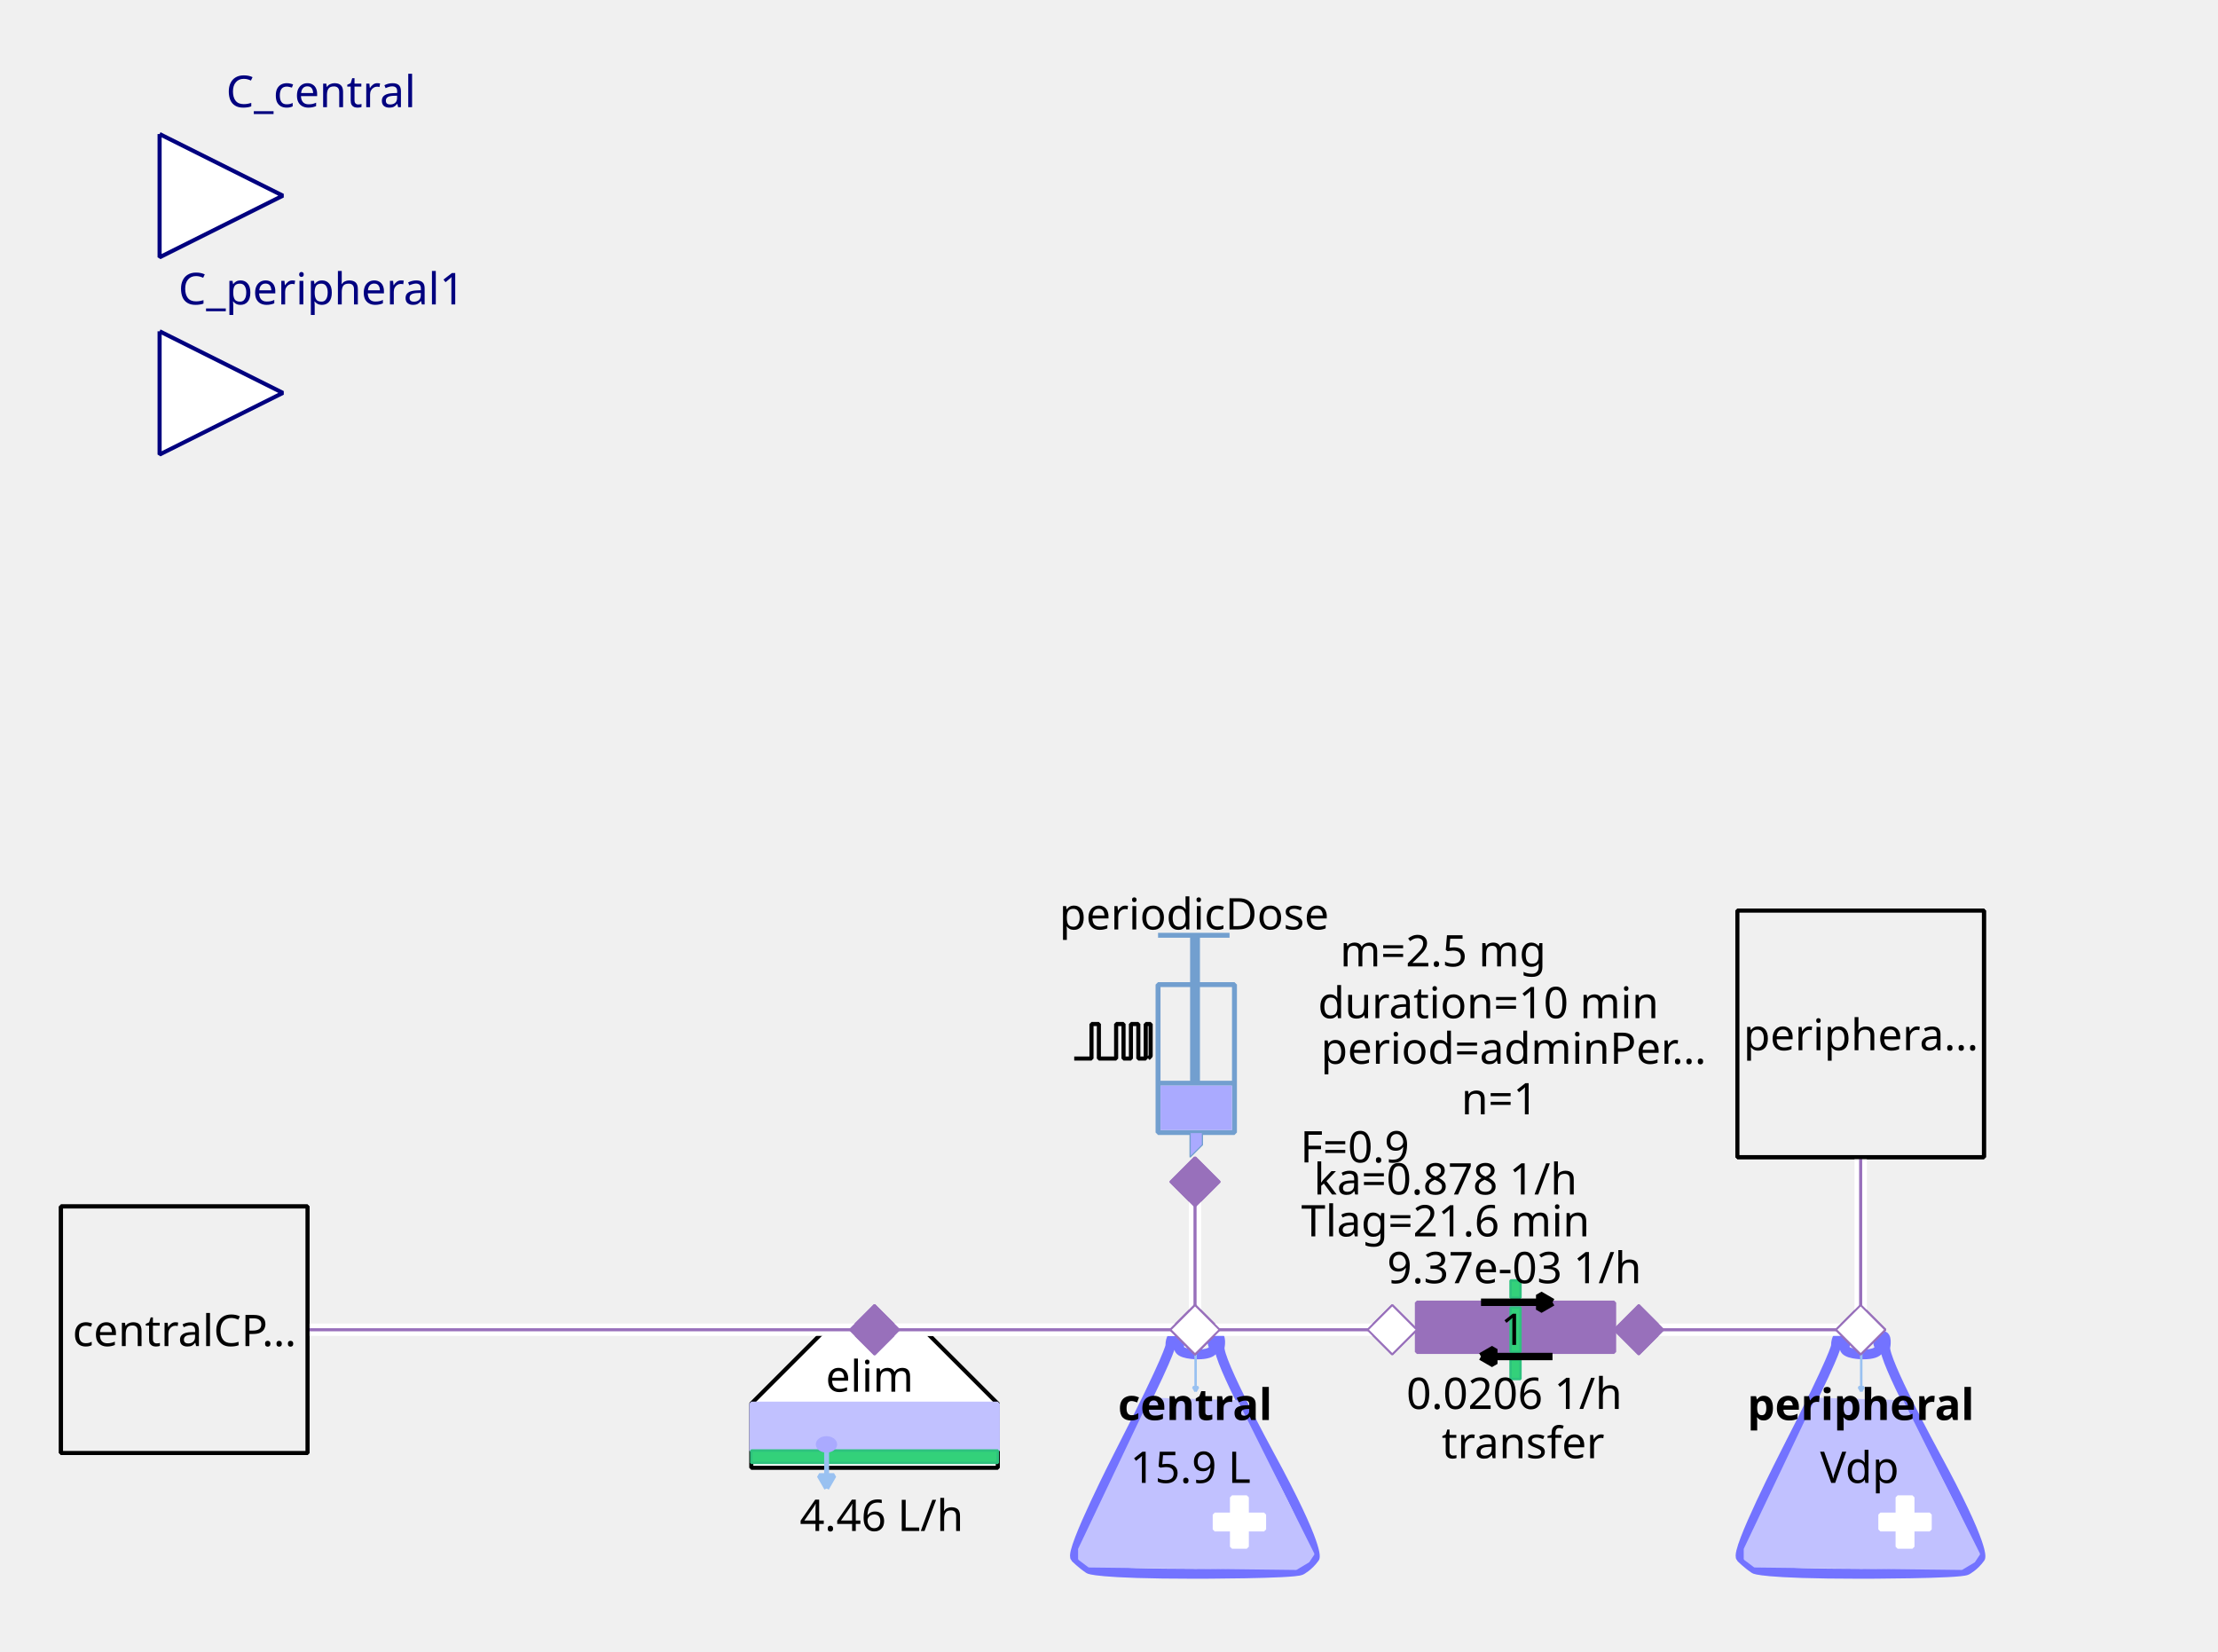
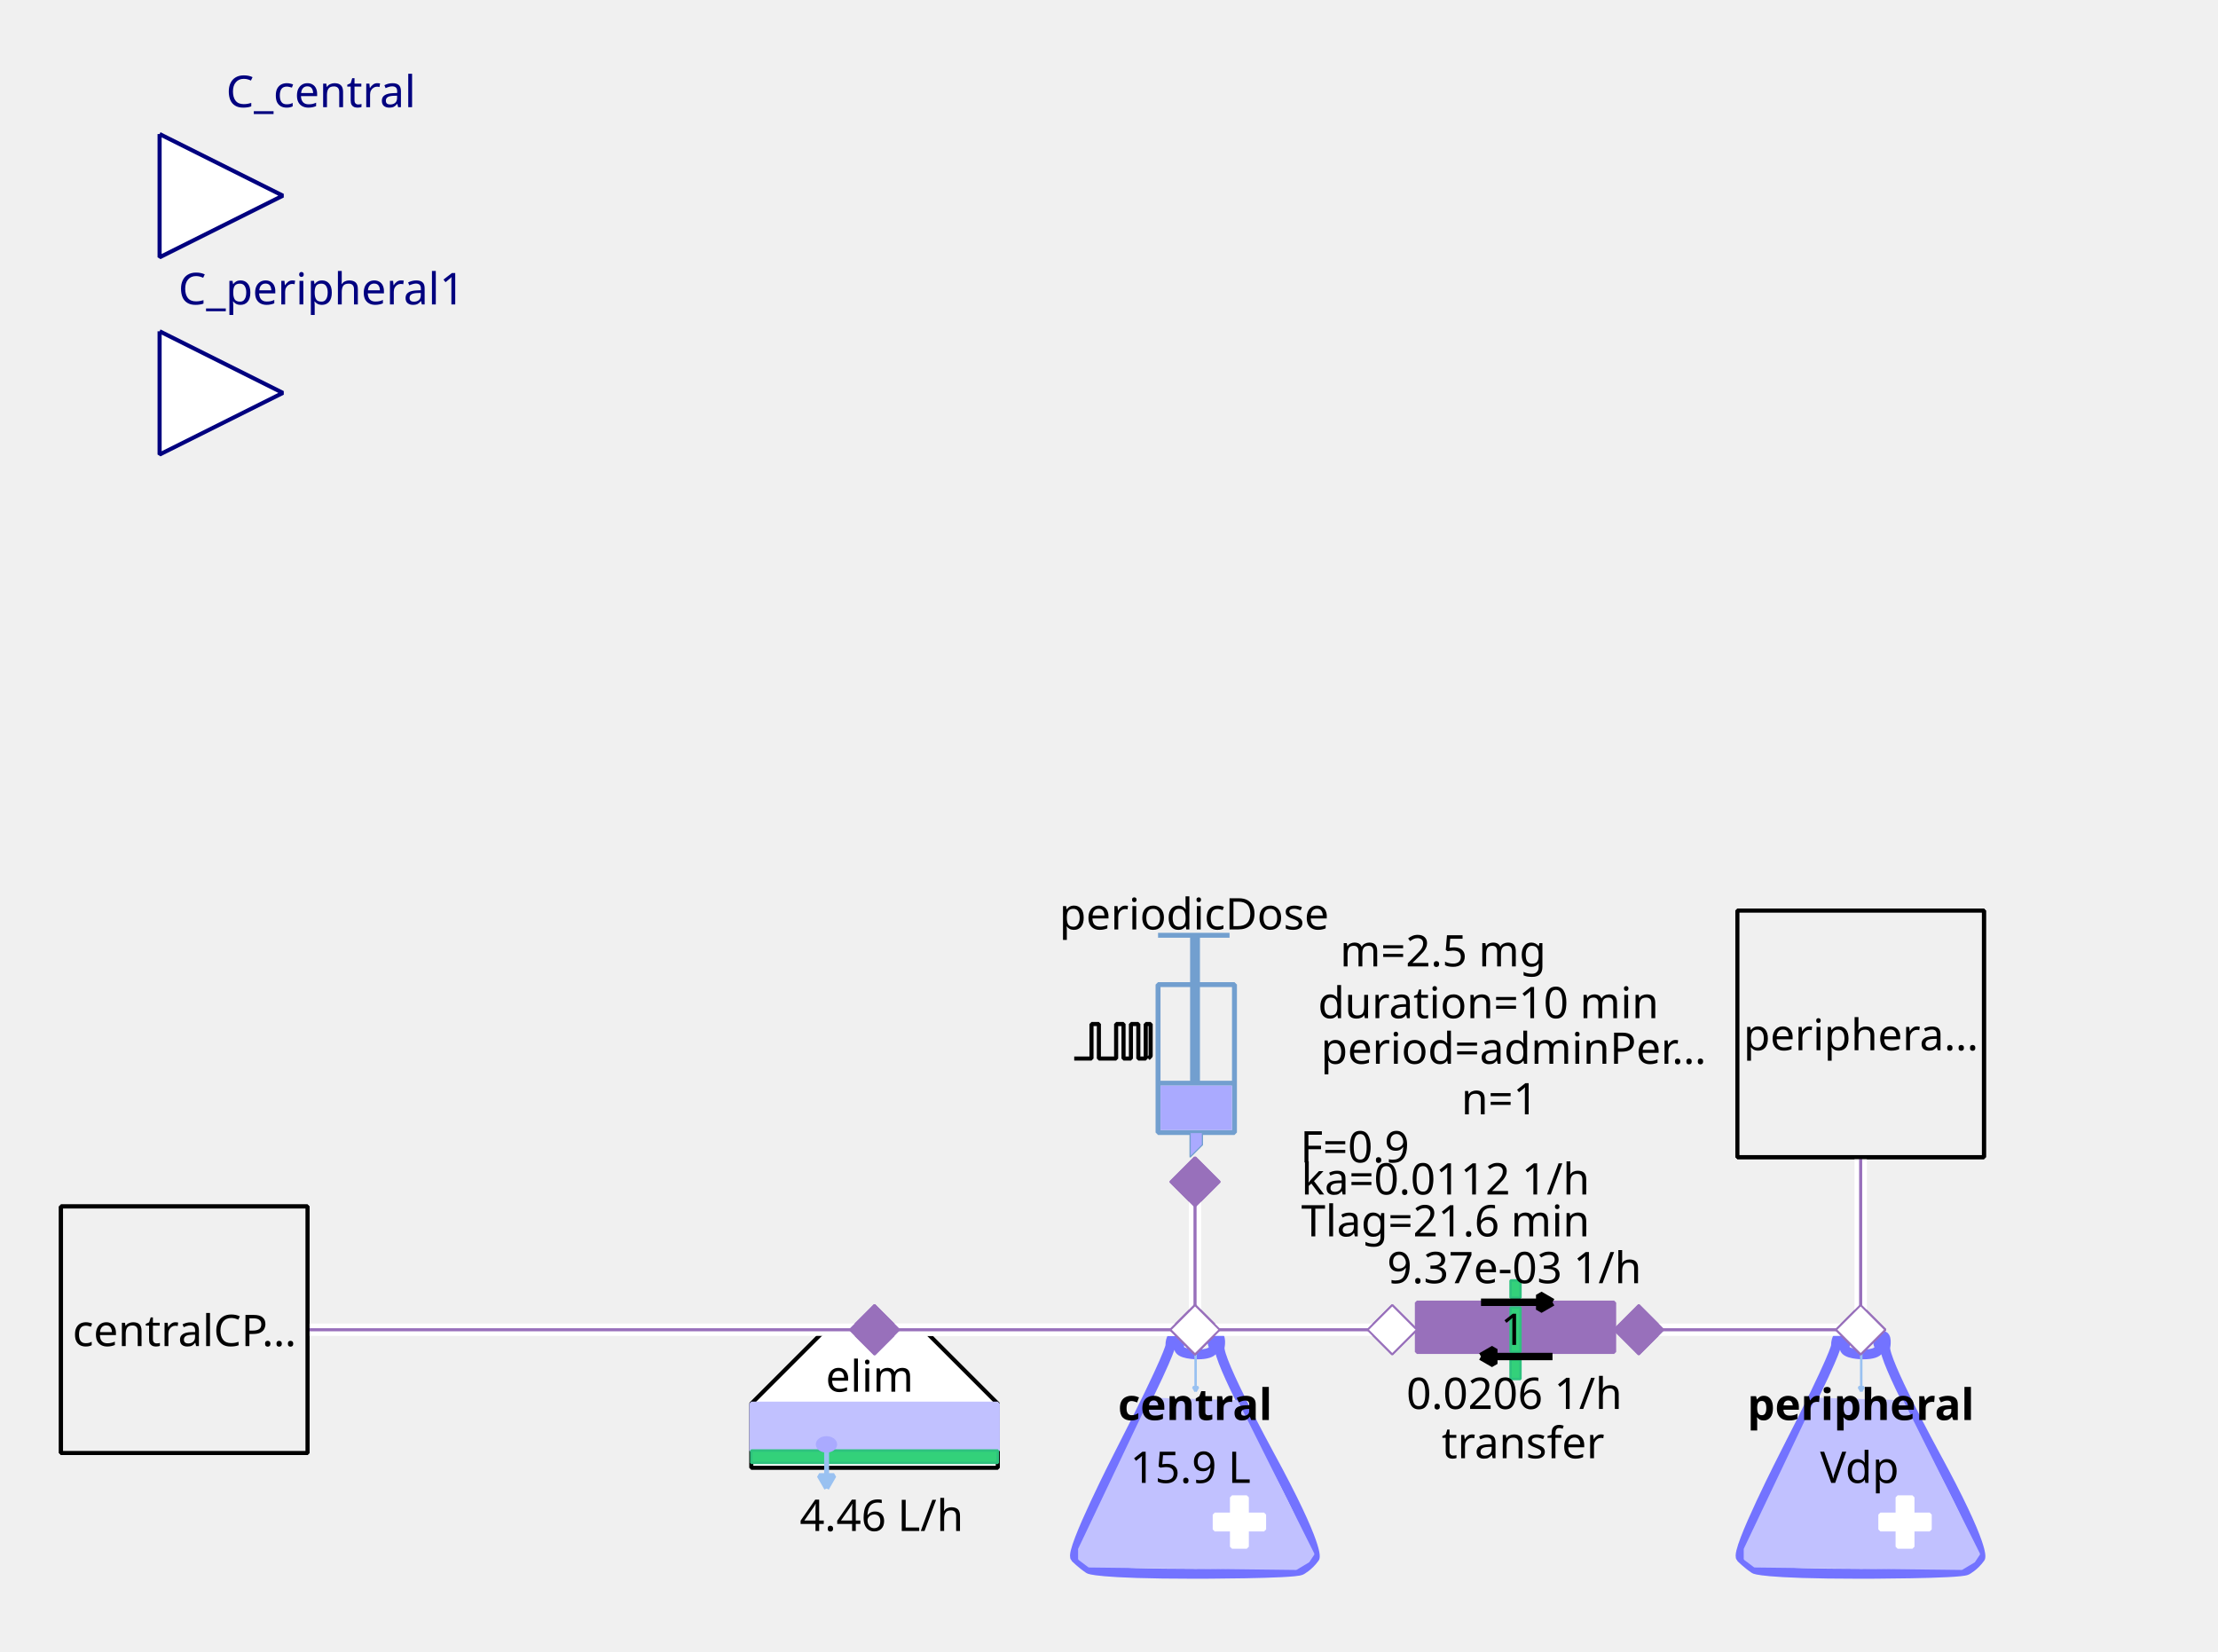
<svg xmlns="http://www.w3.org/2000/svg" width="143.581mm" height="106.892mm" viewBox="0 0 407 303" version="1.2" baseProfile="tiny">
  <defs>
</defs>
  <g fill="none" stroke="black" stroke-width="1" fill-rule="evenodd" stroke-linecap="square" stroke-linejoin="bevel">
    <g fill="none" stroke="#7373ff" stroke-opacity="1" stroke-width="8" stroke-linecap="butt" stroke-linejoin="miter" stroke-miterlimit="1" transform="matrix(0.22619,0,0,-0.22619,219.06,266.619)" font-family="Sans" font-size="10" font-weight="400" font-style="normal">
      <path vector-effect="none" fill-rule="evenodd" d="M-19,87 C-19,87 -19,80 -60,0 C-60,0 -101,-80 -96,-85 C-96,-85 -91,-90 -85,-94 C-85,-94 -79,-98 1,-98 C1,-98 81,-98 87,-95 C87,-95 93,-92 98,-85 C98,-85 103,-78 61,-1 C61,-1 19,76 21,86 C21,86 23,96 18,95 C18,95 13,94 16,87 C16,87 19,80 3,80 C3,80 -13,80 -12,86 C-12,86 -11,92 -12,94 C-12,94 -13,96 -16,95 C-16,95 -19,94 -19,87 " />
    </g>
    <g fill="#c1c1ff" fill-opacity="1" stroke="#c1c1ff" stroke-opacity="1" stroke-width="1.75" stroke-linecap="butt" stroke-linejoin="miter" stroke-miterlimit="1" transform="matrix(0.22619,0,0,-0.22619,219.06,272.5)" font-family="Sans" font-size="10" font-weight="400" font-style="normal">
      <path vector-effect="none" fill-rule="evenodd" d="M-35,70 L-93,-52 L-93,-60 L-85,-66 L83,-68 L93,-62 L97,-56 L35,68 L-35,70" />
    </g>
    <g fill="#ffffff" fill-opacity="1" stroke="#ffffff" stroke-opacity="1" stroke-width="1" stroke-linecap="butt" stroke-linejoin="miter" stroke-miterlimit="1" transform="matrix(0.22619,0,0,0.22619,227.429,279.286)" font-family="Sans" font-size="10" font-weight="400" font-style="normal">
      <rect vector-effect="non-scaling-stroke" x="-6" y="-20" width="12" height="40" />
    </g>
    <g fill="#ffffff" fill-opacity="1" stroke="#ffffff" stroke-opacity="1" stroke-width="1" stroke-linecap="butt" stroke-linejoin="miter" stroke-miterlimit="1" transform="matrix(0,0.22619,-0.22619,0,227.429,279.286)" font-family="Sans" font-size="10" font-weight="400" font-style="normal">
      <rect vector-effect="non-scaling-stroke" x="-6" y="-20" width="12" height="40" />
    </g>
    <g fill="none" stroke="#99c1f1" stroke-opacity="1" stroke-width="2" stroke-linecap="butt" stroke-linejoin="miter" stroke-miterlimit="1" transform="matrix(0.22619,0,0,-0.22619,219.392,251.697)" font-family="Sans" font-size="10" font-weight="400" font-style="normal">
      <path vector-effect="none" fill-rule="evenodd" d="M0,16 L0,-16" />
    </g>
    <g fill="#99c1f1" fill-opacity="1" stroke="#99c1f1" stroke-opacity="1" stroke-width="2" stroke-linecap="butt" stroke-linejoin="miter" stroke-miterlimit="1" transform="matrix(0.22619,0,0,-0.22619,219.392,251.697)" font-family="Sans" font-size="10" font-weight="400" font-style="normal">
      <path vector-effect="none" fill-rule="evenodd" d="M0,-16 L2,-12.536 L-2,-12.536 L0,-16" />
    </g>
    <g fill="none" stroke="#000000" stroke-opacity="1" stroke-width="1" stroke-linecap="butt" stroke-linejoin="miter" stroke-miterlimit="1" transform="matrix(1,0,0,1,219.286,257.571)" font-family="Noto Sans" font-size="8" font-weight="700" font-style="normal">
      <text fill="#000000" fill-opacity="1" stroke="none" xml:space="preserve" x="-14.141" y="3" font-family="Noto Sans" font-size="8" font-weight="700" font-style="normal">central</text>
    </g>
    <g fill="none" stroke="#000000" stroke-opacity="1" stroke-width="1" stroke-linecap="butt" stroke-linejoin="miter" stroke-miterlimit="1" transform="matrix(1,0,0,1,219.06,269.107)" font-family="Noto Sans" font-size="8" font-weight="400" font-style="normal">
      <text fill="#000000" fill-opacity="1" stroke="none" xml:space="preserve" x="-0.606" y="3" font-family="Noto Sans" font-size="8" font-weight="400" font-style="normal" text-anchor="middle">15.9 L</text>
    </g>
    <g fill="#ffffff" fill-opacity="1" stroke="#9870bb" stroke-opacity="1" stroke-width="8" stroke-linecap="butt" stroke-linejoin="miter" stroke-miterlimit="1" transform="matrix(0.0452381,0,0,-0.0452381,219.286,244)" font-family="Sans" font-size="10" font-weight="400" font-style="normal">
      <path vector-effect="none" fill-rule="evenodd" d="M-100,0 L0,100 L100,0 L0,-100 L-100,0" />
    </g>
    <g fill="#ffffff" fill-opacity="1" stroke="#000000" stroke-opacity="1" stroke-width="1" stroke-linecap="butt" stroke-linejoin="miter" stroke-miterlimit="1" transform="matrix(0.22619,0,0,-0.22619,160.476,266.619)" font-family="Sans" font-size="10" font-weight="400" font-style="normal">
      <path vector-effect="non-scaling-stroke" fill-rule="evenodd" d="M-40,100 L40,100 L100,40 L100,-12 L80,-12 L-76,-12 L-100,-12 L-100,40 L-100,40 L-40,100" />
    </g>
    <g fill="none" stroke="#000000" stroke-opacity="1" stroke-width="1" stroke-linecap="butt" stroke-linejoin="miter" stroke-miterlimit="1" transform="matrix(1,0,0,1,159.571,252.369)" font-family="Noto Sans" font-size="8" font-weight="400" font-style="normal">
      <text fill="#000000" fill-opacity="1" stroke="none" xml:space="preserve" x="-8.047" y="3" font-family="Noto Sans" font-size="8" font-weight="400" font-style="normal">elim</text>
    </g>
    <g fill="#c1c1ff" fill-opacity="1" stroke="#c1c1ff" stroke-opacity="1" stroke-width="1" stroke-linecap="butt" stroke-linejoin="miter" stroke-miterlimit="1" transform="matrix(0.22619,0,0,0.22619,160.476,261.869)" font-family="Sans" font-size="10" font-weight="400" font-style="normal">
      <rect vector-effect="non-scaling-stroke" x="-100" y="-19" width="200" height="38" />
    </g>
    <g fill="#33d17a" fill-opacity="1" stroke="#2ec27e" stroke-opacity="1" stroke-width="2" stroke-linecap="butt" stroke-linejoin="miter" stroke-miterlimit="1" transform="matrix(0.22619,0,0,0.22619,160.476,267.298)" font-family="Sans" font-size="10" font-weight="400" font-style="normal">
      <rect x="-100" y="-5" width="200" height="10" />
    </g>
    <g fill="none" stroke="#99c1f1" stroke-opacity="1" stroke-width="4" stroke-linecap="butt" stroke-linejoin="miter" stroke-miterlimit="1" transform="matrix(0.22619,0,0,-0.22619,151.683,269.496)" font-family="Sans" font-size="10" font-weight="400" font-style="normal">
      <path vector-effect="none" fill-rule="evenodd" d="M0,16 L0,-16" />
    </g>
    <g fill="#99c1f1" fill-opacity="1" stroke="#99c1f1" stroke-opacity="1" stroke-width="4" stroke-linecap="butt" stroke-linejoin="miter" stroke-miterlimit="1" transform="matrix(0.22619,0,0,-0.22619,151.683,269.496)" font-family="Sans" font-size="10" font-weight="400" font-style="normal">
      <path vector-effect="none" fill-rule="evenodd" d="M0,-16 L6,-5.608 L-6,-5.608 L0,-16" />
    </g>
    <g fill="#aaaaff" fill-opacity="1" stroke="#aaaaff" stroke-opacity="1" stroke-width="1" stroke-linecap="butt" stroke-linejoin="miter" stroke-miterlimit="1" transform="matrix(0.22619,0,0,-0.22619,151.655,265.036)" font-family="Sans" font-size="10" font-weight="400" font-style="normal">
      <path vector-effect="non-scaling-stroke" fill-rule="evenodd" d="M7,0 C7,-2.761 3.866,-5 0,-5 C-3.866,-5 -7,-2.761 -7,0 C-7,2.761 -3.866,5 0,5 C3.866,5 7,2.761 7,0 " />
    </g>
    <g fill="none" stroke="#000000" stroke-opacity="1" stroke-width="1" stroke-linecap="butt" stroke-linejoin="miter" stroke-miterlimit="1" transform="matrix(1,0,0,1,161.155,277.929)" font-family="Noto Sans" font-size="8" font-weight="400" font-style="normal">
      <text fill="#000000" fill-opacity="1" stroke="none" xml:space="preserve" x="0.613" y="3" font-family="Noto Sans" font-size="8" font-weight="400" font-style="normal" text-anchor="middle">4.46 L/h</text>
    </g>
    <g fill="#9870bb" fill-opacity="1" stroke="#9870bb" stroke-opacity="1" stroke-width="8" stroke-linecap="butt" stroke-linejoin="miter" stroke-miterlimit="1" transform="matrix(0.0452381,0,0,-0.0452381,160.476,244)" font-family="Sans" font-size="10" font-weight="400" font-style="normal">
      <path vector-effect="none" fill-rule="evenodd" d="M-100,0 L0,100 L100,0 L0,-100 L-100,0" />
    </g>
    <g fill="none" stroke="#729fcf" stroke-opacity="1" stroke-width="4" stroke-linecap="butt" stroke-linejoin="miter" stroke-miterlimit="1" transform="matrix(0.22619,0,0,0.22619,215.214,195.595)" font-family="Sans" font-size="10" font-weight="400" font-style="normal">
      <rect x="-12" y="-66" width="62" height="120" />
    </g>
    <g fill="none" stroke="#729fcf" stroke-opacity="1" stroke-width="8" stroke-linecap="butt" stroke-linejoin="miter" stroke-miterlimit="1" transform="matrix(0.22619,0,0,-0.22619,219.286,176.369)" font-family="Sans" font-size="10" font-weight="400" font-style="normal">
      <path vector-effect="none" fill-rule="evenodd" d="M0,21 L0,-99" />
    </g>
    <g fill="none" stroke="#729fcf" stroke-opacity="1" stroke-width="4" stroke-linecap="butt" stroke-linejoin="miter" stroke-miterlimit="1" transform="matrix(0.22619,0,0,-0.22619,219.06,171.619)" font-family="Sans" font-size="10" font-weight="400" font-style="normal">
      <path vector-effect="none" fill-rule="evenodd" d="M-29,0 L29,0" />
    </g>
    <g fill="none" stroke="#729fcf" stroke-opacity="1" stroke-width="4" stroke-linecap="butt" stroke-linejoin="miter" stroke-miterlimit="1" transform="matrix(0.22619,0,0,-0.22619,219.512,198.762)" font-family="Sans" font-size="10" font-weight="400" font-style="normal">
      <path vector-effect="none" fill-rule="evenodd" d="M-31,0 L31,0" />
    </g>
    <g fill="#aaaaff" fill-opacity="1" stroke="none" transform="matrix(0.22619,0,0,0.22619,219.512,203.286)" font-family="Sans" font-size="10" font-weight="400" font-style="normal">
      <rect vector-effect="non-scaling-stroke" x="-29" y="-18" width="58" height="36" />
    </g>
    <g fill="none" stroke="#000000" stroke-opacity="1" stroke-width="1" stroke-linecap="butt" stroke-linejoin="miter" stroke-miterlimit="1" transform="matrix(1,0,0,1,219.06,167.548)" font-family="Noto Sans" font-size="8" font-weight="400" font-style="normal">
      <text fill="#000000" fill-opacity="1" stroke="none" xml:space="preserve" x="-24.688" y="3" font-family="Noto Sans" font-size="8" font-weight="400" font-style="normal">periodicDose</text>
    </g>
    <g fill="#aaaaff" fill-opacity="1" stroke="#729fcf" stroke-opacity="1" stroke-width="1" stroke-linecap="butt" stroke-linejoin="miter" stroke-miterlimit="1" transform="matrix(0.22619,0,0,-0.22619,218.833,210.071)" font-family="Sans" font-size="10" font-weight="400" font-style="normal">
      <path vector-effect="none" fill-rule="evenodd" d="M-2,10 L-2,-10 L8,0 L8,10 L-2,10" />
    </g>
    <g fill="none" stroke="#000000" stroke-opacity="1" stroke-width="1" stroke-linecap="butt" stroke-linejoin="miter" stroke-miterlimit="1" transform="matrix(1,0,0,1,277.869,174.333)" font-family="Noto Sans" font-size="8" font-weight="400" font-style="normal">
      <text fill="#000000" fill-opacity="1" stroke="none" xml:space="preserve" x="-13.073" y="3" font-family="Noto Sans" font-size="8" font-weight="400" font-style="normal" text-anchor="middle">m=2.5 mg</text>
    </g>
    <g fill="none" stroke="#000000" stroke-opacity="1" stroke-width="1" stroke-linecap="butt" stroke-linejoin="miter" stroke-miterlimit="1" transform="matrix(1,0,0,1,278.774,192.202)" font-family="Noto Sans" font-size="8" font-weight="400" font-style="normal">
      <text fill="#000000" fill-opacity="1" stroke="none" xml:space="preserve" x="-36.406" y="3" font-family="Noto Sans" font-size="8" font-weight="400" font-style="normal">period=adminPer…</text>
    </g>
    <g fill="none" stroke="#000000" stroke-opacity="1" stroke-width="1" stroke-linecap="butt" stroke-linejoin="miter" stroke-miterlimit="1" transform="matrix(1,0,0,1,277.869,183.833)" font-family="Noto Sans" font-size="8" font-weight="400" font-style="normal">
      <text fill="#000000" fill-opacity="1" stroke="none" xml:space="preserve" x="-4.753" y="3" font-family="Noto Sans" font-size="8" font-weight="400" font-style="normal" text-anchor="middle">duration=10 min</text>
    </g>
    <g fill="none" stroke="#000000" stroke-opacity="1" stroke-width="1" stroke-linecap="butt" stroke-linejoin="miter" stroke-miterlimit="1" transform="matrix(1,0,0,1,278.548,201.476)" font-family="Noto Sans" font-size="8" font-weight="400" font-style="normal">
      <text fill="#000000" fill-opacity="1" stroke="none" xml:space="preserve" x="-3.361" y="3" font-family="Noto Sans" font-size="8" font-weight="400" font-style="normal" text-anchor="middle">n=1</text>
    </g>
    <g fill="none" stroke="#000000" stroke-opacity="1" stroke-width="1" stroke-linecap="butt" stroke-linejoin="miter" stroke-miterlimit="1" transform="matrix(1,0,0,1,270.179,210.298)" font-family="Noto Sans" font-size="8" font-weight="400" font-style="normal">
      <text fill="#000000" fill-opacity="1" stroke="none" xml:space="preserve" x="-21.572" y="3" font-family="Noto Sans" font-size="8" font-weight="400" font-style="normal" text-anchor="middle">F=0.9</text>
    </g>
    <g fill="none" stroke="#000000" stroke-opacity="1" stroke-width="1" stroke-linecap="butt" stroke-linejoin="miter" stroke-miterlimit="1" transform="matrix(0.22619,0,0,-0.22619,204.131,191.118)" font-family="Sans" font-size="10" font-weight="400" font-style="normal">
      <path vector-effect="non-scaling-stroke" fill-rule="evenodd" d="M-31,-13.793 L-17,-13.793 L-17,14.207 L-11,14.207 L-11,-13.793 L3,-13.793 L3,14.207 L9,14.207 L9,-13.793 L15,-13.793 L15,14.207 L21,14.207 L21,-13.793 L27,-13.793 L27,14.207 L31,14.207 L31,-11.793 L29,-13.793" />
    </g>
    <g fill="none" stroke="#000000" stroke-opacity="1" stroke-width="1" stroke-linecap="butt" stroke-linejoin="miter" stroke-miterlimit="1" transform="matrix(1,0,0,1,270.179,216.179)" font-family="Noto Sans" font-size="8" font-weight="400" font-style="normal">
-       <text fill="#000000" fill-opacity="1" stroke="none" xml:space="preserve" x="-4.932" y="3" font-family="Noto Sans" font-size="8" font-weight="400" font-style="normal" text-anchor="middle">ka=0.878 1/h</text>
+       <text fill="#000000" fill-opacity="1" stroke="none" xml:space="preserve" x="-4.932" y="3" font-family="Noto Sans" font-size="8" font-weight="400" font-style="normal" text-anchor="middle">ka=0.0112 1/h</text>
    </g>
    <g fill="none" stroke="#000000" stroke-opacity="1" stroke-width="1" stroke-linecap="butt" stroke-linejoin="miter" stroke-miterlimit="1" transform="matrix(1,0,0,1,270.179,223.869)" font-family="Noto Sans" font-size="8" font-weight="400" font-style="normal">
      <text fill="#000000" fill-opacity="1" stroke="none" xml:space="preserve" x="-4.932" y="3" font-family="Noto Sans" font-size="8" font-weight="400" font-style="normal" text-anchor="middle">Tlag=21.6 min</text>
    </g>
    <g fill="#9870bb" fill-opacity="1" stroke="#9870bb" stroke-opacity="1" stroke-width="8" stroke-linecap="butt" stroke-linejoin="miter" stroke-miterlimit="1" transform="matrix(0,0.0452381,0.0452381,0,219.286,216.857)" font-family="Sans" font-size="10" font-weight="400" font-style="normal">
      <path vector-effect="none" fill-rule="evenodd" d="M-100,0 L0,100 L100,0 L0,-100 L-100,0" />
    </g>
    <g fill="#ffffff" fill-opacity="1" stroke="#00007f" stroke-opacity="1" stroke-width="1" stroke-linecap="butt" stroke-linejoin="miter" stroke-miterlimit="1" transform="matrix(0.22619,0,0,-0.22619,51.9048,35.9048)" font-family="Sans" font-size="10" font-weight="400" font-style="normal">
      <path vector-effect="non-scaling-stroke" fill-rule="evenodd" d="M-100,50 L0,0 L-100,-50 L-100,50" />
    </g>
    <g fill="none" stroke="#00007f" stroke-opacity="1" stroke-width="1" stroke-linecap="butt" stroke-linejoin="miter" stroke-miterlimit="1" transform="matrix(1,0,0,1,51.9048,-2.54762)" font-family="Noto Sans" font-size="8.078" font-weight="400" font-style="normal">
      <text fill="#00007f" fill-opacity="1" stroke="none" xml:space="preserve" x="-10.422" y="22.219" font-family="Noto Sans" font-size="8.078" font-weight="400" font-style="normal">C_central</text>
    </g>
    <g fill="#f0f0f0" fill-opacity="1" stroke="#000000" stroke-opacity="1" stroke-width="1" stroke-linecap="butt" stroke-linejoin="miter" stroke-miterlimit="1" transform="matrix(0.22619,0,0,-0.22619,33.8095,244)" font-family="Sans" font-size="10" font-weight="400" font-style="normal">
      <rect vector-effect="non-scaling-stroke" x="-100" y="-100" width="200" height="200" />
    </g>
    <g fill="none" stroke="#000000" stroke-opacity="1" stroke-width="1" stroke-linecap="butt" stroke-linejoin="miter" stroke-miterlimit="1" transform="matrix(1,0,0,1,33.8095,244)" font-family="Noto Sans" font-size="8" font-weight="400" font-style="normal">
      <text fill="#000000" fill-opacity="1" stroke="none" xml:space="preserve" x="-20.484" y="3" font-family="Noto Sans" font-size="8" font-weight="400" font-style="normal">centralCP…</text>
    </g>
    <g fill="#9870bb" fill-opacity="1" stroke="#9870bb" stroke-opacity="1" stroke-width="1" stroke-linecap="butt" stroke-linejoin="miter" stroke-miterlimit="1" transform="matrix(-0.22619,0,0,-0.22619,278.095,243.548)" font-family="Sans" font-size="10" font-weight="400" font-style="normal">
      <rect vector-effect="non-scaling-stroke" x="-80" y="-20" width="160" height="40" />
    </g>
    <g fill="#33d17a" fill-opacity="1" stroke="#2ec27e" stroke-opacity="1" stroke-width="2" stroke-linecap="butt" stroke-linejoin="miter" stroke-miterlimit="1" transform="matrix(0,-0.22619,0.22619,0,278.095,244)" font-family="Sans" font-size="10" font-weight="400" font-style="normal">
      <rect x="-18" y="-4" width="36" height="8" />
    </g>
    <g fill="none" stroke="#000000" stroke-opacity="1" stroke-width="1" stroke-linecap="butt" stroke-linejoin="miter" stroke-miterlimit="1" transform="matrix(1,0,0,1,279.452,264.583)" font-family="Noto Sans" font-size="8" font-weight="400" font-style="normal">
      <text fill="#000000" fill-opacity="1" stroke="none" xml:space="preserve" x="-14.906" y="3" font-family="Noto Sans" font-size="8" font-weight="400" font-style="normal">transfer</text>
    </g>
    <g fill="#33d17a" fill-opacity="1" stroke="#2ec27e" stroke-opacity="1" stroke-width="2" stroke-linecap="butt" stroke-linejoin="miter" stroke-miterlimit="1" transform="matrix(0,-0.22619,0.22619,0,278.095,236.536)" font-family="Sans" font-size="10" font-weight="400" font-style="normal">
      <rect x="-7" y="-4" width="14" height="8" />
    </g>
    <g fill="#33d17a" fill-opacity="1" stroke="#2ec27e" stroke-opacity="1" stroke-width="2" stroke-linecap="butt" stroke-linejoin="miter" stroke-miterlimit="1" transform="matrix(0,-0.22619,0.22619,0,278.095,251.238)" font-family="Sans" font-size="10" font-weight="400" font-style="normal">
      <rect x="-8" y="-4" width="16" height="8" />
    </g>
    <g fill="none" stroke="#000000" stroke-opacity="1" stroke-width="1" stroke-linecap="butt" stroke-linejoin="miter" stroke-miterlimit="1" transform="matrix(1,0,0,1,274.024,246.94)" font-family="Noto Sans" font-size="8" font-weight="400" font-style="normal">
      <text fill="#000000" fill-opacity="1" stroke="none" xml:space="preserve" x="1.328" y="-0.156" font-family="Noto Sans" font-size="8" font-weight="400" font-style="normal">1</text>
    </g>
    <g fill="none" stroke="#000000" stroke-opacity="1" stroke-width="1" stroke-linecap="butt" stroke-linejoin="miter" stroke-miterlimit="1" transform="matrix(1,0,0,1,278.321,232.464)" font-family="Noto Sans" font-size="8" font-weight="400" font-style="normal">
      <text fill="#000000" fill-opacity="1" stroke="none" xml:space="preserve" x="-0.447" y="3" font-family="Noto Sans" font-size="8" font-weight="400" font-style="normal" text-anchor="middle">9.37e-03 1/h</text>
    </g>
    <g fill="none" stroke="#000000" stroke-opacity="1" stroke-width="1" stroke-linecap="butt" stroke-linejoin="miter" stroke-miterlimit="1" transform="matrix(1,0,0,1,278.321,255.536)" font-family="Noto Sans" font-size="8" font-weight="400" font-style="normal">
      <text fill="#000000" fill-opacity="1" stroke="none" xml:space="preserve" x="-0.447" y="3" font-family="Noto Sans" font-size="8" font-weight="400" font-style="normal" text-anchor="middle">0.0206 1/h</text>
    </g>
    <g fill="#000000" fill-opacity="1" stroke="#000000" stroke-opacity="1" stroke-width="6" stroke-linecap="butt" stroke-linejoin="miter" stroke-miterlimit="1" transform="matrix(0,-0.22619,-0.22619,0,276.738,248.911)" font-family="Sans" font-size="10" font-weight="400" font-style="normal">
      <path vector-effect="none" fill-rule="evenodd" d="M0,22 L-6,11.608 L6,11.608 L0,22" />
    </g>
    <g fill="none" stroke="#000000" stroke-opacity="1" stroke-width="6" stroke-linecap="butt" stroke-linejoin="miter" stroke-miterlimit="1" transform="matrix(0,-0.22619,-0.22619,0,276.738,248.911)" font-family="Sans" font-size="10" font-weight="400" font-style="normal">
      <path vector-effect="none" fill-rule="evenodd" d="M0,22 L0,-36" />
    </g>
    <g fill="#000000" fill-opacity="1" stroke="#000000" stroke-opacity="1" stroke-width="6" stroke-linecap="butt" stroke-linejoin="miter" stroke-miterlimit="1" transform="matrix(0,0.22619,0.22619,0,279.905,238.958)" font-family="Sans" font-size="10" font-weight="400" font-style="normal">
      <path vector-effect="none" fill-rule="evenodd" d="M0,22 L-6,11.608 L6,11.608 L0,22" />
    </g>
    <g fill="none" stroke="#000000" stroke-opacity="1" stroke-width="6" stroke-linecap="butt" stroke-linejoin="miter" stroke-miterlimit="1" transform="matrix(0,0.22619,0.22619,0,279.905,238.958)" font-family="Sans" font-size="10" font-weight="400" font-style="normal">
      <path vector-effect="none" fill-rule="evenodd" d="M0,22 L0,-36" />
    </g>
    <g fill="#ffffff" fill-opacity="1" stroke="#9870bb" stroke-opacity="1" stroke-width="8" stroke-linecap="butt" stroke-linejoin="miter" stroke-miterlimit="1" transform="matrix(-0.0452381,0,0,0.0452381,255.476,244)" font-family="Sans" font-size="10" font-weight="400" font-style="normal">
      <path vector-effect="none" fill-rule="evenodd" d="M-100,0 L0,100 L100,0 L0,-100 L-100,0" />
    </g>
    <g fill="#9870bb" fill-opacity="1" stroke="#9870bb" stroke-opacity="1" stroke-width="8" stroke-linecap="butt" stroke-linejoin="miter" stroke-miterlimit="1" transform="matrix(-0.0452381,0,0,0.0452381,300.714,244)" font-family="Sans" font-size="10" font-weight="400" font-style="normal">
      <path vector-effect="none" fill-rule="evenodd" d="M-100,0 L0,100 L100,0 L0,-100 L-100,0" />
    </g>
    <g fill="none" stroke="#7373ff" stroke-opacity="1" stroke-width="8" stroke-linecap="butt" stroke-linejoin="miter" stroke-miterlimit="1" transform="matrix(0.22619,0,0,-0.22619,341.202,266.619)" font-family="Sans" font-size="10" font-weight="400" font-style="normal">
      <path vector-effect="none" fill-rule="evenodd" d="M-19,87 C-19,87 -19,80 -60,0 C-60,0 -101,-80 -96,-85 C-96,-85 -91,-90 -85,-94 C-85,-94 -79,-98 1,-98 C1,-98 81,-98 87,-95 C87,-95 93,-92 98,-85 C98,-85 103,-78 61,-1 C61,-1 19,76 21,86 C21,86 23,96 18,95 C18,95 13,94 16,87 C16,87 19,80 3,80 C3,80 -13,80 -12,86 C-12,86 -11,92 -12,94 C-12,94 -13,96 -16,95 C-16,95 -19,94 -19,87 " />
    </g>
    <g fill="#c1c1ff" fill-opacity="1" stroke="#c1c1ff" stroke-opacity="1" stroke-width="1.75" stroke-linecap="butt" stroke-linejoin="miter" stroke-miterlimit="1" transform="matrix(0.22619,0,0,-0.22619,341.202,272.5)" font-family="Sans" font-size="10" font-weight="400" font-style="normal">
      <path vector-effect="none" fill-rule="evenodd" d="M-35,70 L-93,-52 L-93,-60 L-85,-66 L83,-68 L93,-62 L97,-56 L35,68 L-35,70" />
    </g>
    <g fill="#ffffff" fill-opacity="1" stroke="#ffffff" stroke-opacity="1" stroke-width="1" stroke-linecap="butt" stroke-linejoin="miter" stroke-miterlimit="1" transform="matrix(0.22619,0,0,0.22619,349.571,279.286)" font-family="Sans" font-size="10" font-weight="400" font-style="normal">
      <rect vector-effect="non-scaling-stroke" x="-6" y="-20" width="12" height="40" />
    </g>
    <g fill="#ffffff" fill-opacity="1" stroke="#ffffff" stroke-opacity="1" stroke-width="1" stroke-linecap="butt" stroke-linejoin="miter" stroke-miterlimit="1" transform="matrix(0,0.22619,-0.22619,0,349.571,279.286)" font-family="Sans" font-size="10" font-weight="400" font-style="normal">
      <rect vector-effect="non-scaling-stroke" x="-6" y="-20" width="12" height="40" />
    </g>
    <g fill="none" stroke="#99c1f1" stroke-opacity="1" stroke-width="2" stroke-linecap="butt" stroke-linejoin="miter" stroke-miterlimit="1" transform="matrix(0.22619,0,0,-0.22619,341.535,251.697)" font-family="Sans" font-size="10" font-weight="400" font-style="normal">
      <path vector-effect="none" fill-rule="evenodd" d="M0,16 L0,-16" />
    </g>
    <g fill="#99c1f1" fill-opacity="1" stroke="#99c1f1" stroke-opacity="1" stroke-width="2" stroke-linecap="butt" stroke-linejoin="miter" stroke-miterlimit="1" transform="matrix(0.22619,0,0,-0.22619,341.535,251.697)" font-family="Sans" font-size="10" font-weight="400" font-style="normal">
      <path vector-effect="none" fill-rule="evenodd" d="M0,-16 L2,-12.536 L-2,-12.536 L0,-16" />
    </g>
    <g fill="none" stroke="#000000" stroke-opacity="1" stroke-width="1" stroke-linecap="butt" stroke-linejoin="miter" stroke-miterlimit="1" transform="matrix(1,0,0,1,341.429,257.571)" font-family="Noto Sans" font-size="8" font-weight="700" font-style="normal">
      <text fill="#000000" fill-opacity="1" stroke="none" xml:space="preserve" x="-20.797" y="3" font-family="Noto Sans" font-size="8" font-weight="700" font-style="normal">peripheral</text>
    </g>
    <g fill="none" stroke="#000000" stroke-opacity="1" stroke-width="1" stroke-linecap="butt" stroke-linejoin="miter" stroke-miterlimit="1" transform="matrix(1,0,0,1,341.202,269.107)" font-family="Noto Sans" font-size="8" font-weight="400" font-style="normal">
      <text fill="#000000" fill-opacity="1" stroke="none" xml:space="preserve" x="-7.219" y="3" font-family="Noto Sans" font-size="8" font-weight="400" font-style="normal">Vdp</text>
    </g>
    <g fill="#ffffff" fill-opacity="1" stroke="#9870bb" stroke-opacity="1" stroke-width="8" stroke-linecap="butt" stroke-linejoin="miter" stroke-miterlimit="1" transform="matrix(0.0452381,0,0,-0.0452381,341.429,244)" font-family="Sans" font-size="10" font-weight="400" font-style="normal">
      <path vector-effect="none" fill-rule="evenodd" d="M-100,0 L0,100 L100,0 L0,-100 L-100,0" />
    </g>
    <g fill="#f0f0f0" fill-opacity="1" stroke="#000000" stroke-opacity="1" stroke-width="1" stroke-linecap="butt" stroke-linejoin="miter" stroke-miterlimit="1" transform="matrix(0.22619,0,0,-0.22619,341.429,189.714)" font-family="Sans" font-size="10" font-weight="400" font-style="normal">
      <rect vector-effect="non-scaling-stroke" x="-100" y="-100" width="200" height="200" />
    </g>
    <g fill="none" stroke="#000000" stroke-opacity="1" stroke-width="1" stroke-linecap="butt" stroke-linejoin="miter" stroke-miterlimit="1" transform="matrix(1,0,0,1,341.429,189.714)" font-family="Noto Sans" font-size="8" font-weight="400" font-style="normal">
      <text fill="#000000" fill-opacity="1" stroke="none" xml:space="preserve" x="-21.516" y="3" font-family="Noto Sans" font-size="8" font-weight="400" font-style="normal">periphera…</text>
    </g>
    <g fill="#ffffff" fill-opacity="1" stroke="#00007f" stroke-opacity="1" stroke-width="1" stroke-linecap="butt" stroke-linejoin="miter" stroke-miterlimit="1" transform="matrix(0.22619,0,0,-0.22619,51.9048,72.0952)" font-family="Sans" font-size="10" font-weight="400" font-style="normal">
      <path vector-effect="non-scaling-stroke" fill-rule="evenodd" d="M-100,50 L0,0 L-100,-50 L-100,50" />
    </g>
    <g fill="none" stroke="#00007f" stroke-opacity="1" stroke-width="1" stroke-linecap="butt" stroke-linejoin="miter" stroke-miterlimit="1" transform="matrix(1,0,0,1,51.9048,33.6429)" font-family="Noto Sans" font-size="8.078" font-weight="400" font-style="normal">
      <text fill="#00007f" fill-opacity="1" stroke="none" xml:space="preserve" x="-19.188" y="22.219" font-family="Noto Sans" font-size="8.078" font-weight="400" font-style="normal">C_peripheral1</text>
    </g>
    <g fill="#ffffff" fill-opacity="1" stroke="none" transform="matrix(2.2619,0,0,-2.2619,260,244)" font-family="Sans" font-size="10" font-weight="400" font-style="normal">
      <path vector-effect="none" fill-rule="nonzero" d="M-18,0.5 L-44,0.5 L-44.5,0.5 L-44.5,-0.5 L-44,-0.5 L-18,-0.5 L-17.5,-0.5 L-17.5,0.5 L-18,0.5" />
    </g>
    <g fill="none" stroke="#9870bb" stroke-opacity="1" stroke-width="0.25" stroke-linecap="butt" stroke-linejoin="miter" stroke-miterlimit="1" transform="matrix(2.2619,0,0,-2.2619,260,244)" font-family="Sans" font-size="10" font-weight="400" font-style="normal">
      <path vector-effect="none" fill-rule="evenodd" d="M-18,0 L-44,0" />
    </g>
    <g fill="#9870bb" fill-opacity="1" stroke="#9870bb" stroke-opacity="1" stroke-width="8" stroke-linecap="butt" stroke-linejoin="miter" stroke-miterlimit="1" transform="matrix(0.0452381,0,0,-0.0452381,160.476,244)" font-family="Sans" font-size="10" font-weight="400" font-style="normal">
      <path vector-effect="none" fill-rule="evenodd" d="M-100,0 L0,100 L100,0 L0,-100 L-100,0" />
    </g>
    <g fill="#ffffff" fill-opacity="1" stroke="#9870bb" stroke-opacity="1" stroke-width="8" stroke-linecap="butt" stroke-linejoin="miter" stroke-miterlimit="1" transform="matrix(0.0452381,0,0,-0.0452381,219.286,244)" font-family="Sans" font-size="10" font-weight="400" font-style="normal">
      <path vector-effect="none" fill-rule="evenodd" d="M-100,0 L0,100 L100,0 L0,-100 L-100,0" />
    </g>
    <g fill="#ffffff" fill-opacity="1" stroke="none" transform="matrix(2.2619,0,0,-2.2619,260,244)" font-family="Sans" font-size="10" font-weight="400" font-style="normal">
      <path vector-effect="none" fill-rule="nonzero" d="M-18.5,12 L-18.5,0 L-18.5,-0.5 L-17.5,-0.5 L-17.5,0 L-17.5,12 L-17.5,12.5 L-18.5,12.5 L-18.5,12" />
    </g>
    <g fill="none" stroke="#9870bb" stroke-opacity="1" stroke-width="0.25" stroke-linecap="butt" stroke-linejoin="miter" stroke-miterlimit="1" transform="matrix(2.2619,0,0,-2.2619,260,244)" font-family="Sans" font-size="10" font-weight="400" font-style="normal">
      <path vector-effect="none" fill-rule="evenodd" d="M-18,12 L-18,0" />
    </g>
    <g fill="#9870bb" fill-opacity="1" stroke="#9870bb" stroke-opacity="1" stroke-width="8" stroke-linecap="butt" stroke-linejoin="miter" stroke-miterlimit="1" transform="matrix(0,0.0452381,0.0452381,0,219.286,216.857)" font-family="Sans" font-size="10" font-weight="400" font-style="normal">
      <path vector-effect="none" fill-rule="evenodd" d="M-100,0 L0,100 L100,0 L0,-100 L-100,0" />
    </g>
    <g fill="#ffffff" fill-opacity="1" stroke="#9870bb" stroke-opacity="1" stroke-width="8" stroke-linecap="butt" stroke-linejoin="miter" stroke-miterlimit="1" transform="matrix(0.0452381,0,0,-0.0452381,219.286,244)" font-family="Sans" font-size="10" font-weight="400" font-style="normal">
      <path vector-effect="none" fill-rule="evenodd" d="M-100,0 L0,100 L100,0 L0,-100 L-100,0" />
    </g>
    <g fill="#ffffff" fill-opacity="1" stroke="none" transform="matrix(2.2619,0,0,-2.2619,260,244)" font-family="Sans" font-size="10" font-weight="400" font-style="normal">
      <path vector-effect="none" fill-rule="nonzero" d="M-18,0.5 L-100,0.5 L-100.5,0.5 L-100.5,-0.5 L-100,-0.5 L-18,-0.5 L-17.5,-0.5 L-17.5,0.5 L-18,0.5" />
    </g>
    <g fill="none" stroke="#9870bb" stroke-opacity="1" stroke-width="0.25" stroke-linecap="butt" stroke-linejoin="miter" stroke-miterlimit="1" transform="matrix(2.2619,0,0,-2.2619,260,244)" font-family="Sans" font-size="10" font-weight="400" font-style="normal">
      <path vector-effect="none" fill-rule="evenodd" d="M-18,0 L-100,0" />
    </g>
    <g fill="#f0f0f0" fill-opacity="1" stroke="#000000" stroke-opacity="1" stroke-width="1" stroke-linecap="butt" stroke-linejoin="miter" stroke-miterlimit="1" transform="matrix(0.22619,0,0,-0.22619,33.8095,244)" font-family="Sans" font-size="10" font-weight="400" font-style="normal">
      <rect vector-effect="non-scaling-stroke" x="-100" y="-100" width="200" height="200" />
    </g>
    <g fill="none" stroke="#000000" stroke-opacity="1" stroke-width="1" stroke-linecap="butt" stroke-linejoin="miter" stroke-miterlimit="1" transform="matrix(1,0,0,1,33.8095,244)" font-family="Noto Sans" font-size="8" font-weight="400" font-style="normal">
      <text fill="#000000" fill-opacity="1" stroke="none" xml:space="preserve" x="-20.484" y="3" font-family="Noto Sans" font-size="8" font-weight="400" font-style="normal">centralCP…</text>
    </g>
    <g fill="#9870bb" fill-opacity="1" stroke="#9870bb" stroke-opacity="1" stroke-width="8" stroke-linecap="butt" stroke-linejoin="miter" stroke-miterlimit="1" transform="matrix(0.0452381,0,0,-0.0452381,160.476,244)" font-family="Sans" font-size="10" font-weight="400" font-style="normal">
      <path vector-effect="none" fill-rule="evenodd" d="M-100,0 L0,100 L100,0 L0,-100 L-100,0" />
    </g>
    <g fill="#ffffff" fill-opacity="1" stroke="#9870bb" stroke-opacity="1" stroke-width="8" stroke-linecap="butt" stroke-linejoin="miter" stroke-miterlimit="1" transform="matrix(0.0452381,0,0,-0.0452381,219.286,244)" font-family="Sans" font-size="10" font-weight="400" font-style="normal">
      <path vector-effect="none" fill-rule="evenodd" d="M-100,0 L0,100 L100,0 L0,-100 L-100,0" />
    </g>
    <g fill="#ffffff" fill-opacity="1" stroke="none" transform="matrix(2.2619,0,0,-2.2619,260,244)" font-family="Sans" font-size="10" font-weight="400" font-style="normal">
      <path vector-effect="none" fill-rule="nonzero" d="M-2,0.5 L-18,0.5 L-18.5,0.5 L-18.5,-0.5 L-18,-0.5 L-2,-0.5 L-1.5,-0.5 L-1.5,0.5 L-2,0.5" />
    </g>
    <g fill="none" stroke="#9870bb" stroke-opacity="1" stroke-width="0.25" stroke-linecap="butt" stroke-linejoin="miter" stroke-miterlimit="1" transform="matrix(2.2619,0,0,-2.2619,260,244)" font-family="Sans" font-size="10" font-weight="400" font-style="normal">
      <path vector-effect="none" fill-rule="evenodd" d="M-2,0 L-18,0" />
    </g>
    <g fill="#ffffff" fill-opacity="1" stroke="#9870bb" stroke-opacity="1" stroke-width="8" stroke-linecap="butt" stroke-linejoin="miter" stroke-miterlimit="1" transform="matrix(-0.0452381,0,0,0.0452381,255.476,244)" font-family="Sans" font-size="10" font-weight="400" font-style="normal">
      <path vector-effect="none" fill-rule="evenodd" d="M-100,0 L0,100 L100,0 L0,-100 L-100,0" />
    </g>
    <g fill="#ffffff" fill-opacity="1" stroke="#9870bb" stroke-opacity="1" stroke-width="8" stroke-linecap="butt" stroke-linejoin="miter" stroke-miterlimit="1" transform="matrix(0.0452381,0,0,-0.0452381,219.286,244)" font-family="Sans" font-size="10" font-weight="400" font-style="normal">
      <path vector-effect="none" fill-rule="evenodd" d="M-100,0 L0,100 L100,0 L0,-100 L-100,0" />
    </g>
    <g fill="#ffffff" fill-opacity="1" stroke="none" transform="matrix(2.2619,0,0,-2.2619,260,244)" font-family="Sans" font-size="10" font-weight="400" font-style="normal">
      <path vector-effect="none" fill-rule="nonzero" d="M18,-0.5 L36,-0.5 L36.5,-0.5 L36.5,0.5 L36,0.5 L18,0.5 L17.5,0.5 L17.5,-0.5 L18,-0.5" />
    </g>
    <g fill="none" stroke="#9870bb" stroke-opacity="1" stroke-width="0.25" stroke-linecap="butt" stroke-linejoin="miter" stroke-miterlimit="1" transform="matrix(2.2619,0,0,-2.2619,260,244)" font-family="Sans" font-size="10" font-weight="400" font-style="normal">
      <path vector-effect="none" fill-rule="evenodd" d="M18,0 L36,0" />
    </g>
    <g fill="#ffffff" fill-opacity="1" stroke="#9870bb" stroke-opacity="1" stroke-width="8" stroke-linecap="butt" stroke-linejoin="miter" stroke-miterlimit="1" transform="matrix(0.0452381,0,0,-0.0452381,341.429,244)" font-family="Sans" font-size="10" font-weight="400" font-style="normal">
      <path vector-effect="none" fill-rule="evenodd" d="M-100,0 L0,100 L100,0 L0,-100 L-100,0" />
    </g>
    <g fill="#9870bb" fill-opacity="1" stroke="#9870bb" stroke-opacity="1" stroke-width="8" stroke-linecap="butt" stroke-linejoin="miter" stroke-miterlimit="1" transform="matrix(-0.0452381,0,0,0.0452381,300.714,244)" font-family="Sans" font-size="10" font-weight="400" font-style="normal">
      <path vector-effect="none" fill-rule="evenodd" d="M-100,0 L0,100 L100,0 L0,-100 L-100,0" />
    </g>
    <g fill="#ffffff" fill-opacity="1" stroke="none" transform="matrix(2.2619,0,0,-2.2619,260,244)" font-family="Sans" font-size="10" font-weight="400" font-style="normal">
      <path vector-effect="none" fill-rule="nonzero" d="M36.5,0 L36.5,24 L36.5,24.5 L35.5,24.5 L35.5,24 L35.5,0 L35.5,-0.5 L36.5,-0.5 L36.5,0" />
    </g>
    <g fill="none" stroke="#9870bb" stroke-opacity="1" stroke-width="0.25" stroke-linecap="butt" stroke-linejoin="miter" stroke-miterlimit="1" transform="matrix(2.2619,0,0,-2.2619,260,244)" font-family="Sans" font-size="10" font-weight="400" font-style="normal">
      <path vector-effect="none" fill-rule="evenodd" d="M36,0 L36,24" />
    </g>
    <g fill="#f0f0f0" fill-opacity="1" stroke="#000000" stroke-opacity="1" stroke-width="1" stroke-linecap="butt" stroke-linejoin="miter" stroke-miterlimit="1" transform="matrix(0.22619,0,0,-0.22619,341.429,189.714)" font-family="Sans" font-size="10" font-weight="400" font-style="normal">
      <rect vector-effect="non-scaling-stroke" x="-100" y="-100" width="200" height="200" />
    </g>
    <g fill="none" stroke="#000000" stroke-opacity="1" stroke-width="1" stroke-linecap="butt" stroke-linejoin="miter" stroke-miterlimit="1" transform="matrix(1,0,0,1,341.429,189.714)" font-family="Noto Sans" font-size="8" font-weight="400" font-style="normal">
      <text fill="#000000" fill-opacity="1" stroke="none" xml:space="preserve" x="-21.516" y="3" font-family="Noto Sans" font-size="8" font-weight="400" font-style="normal">periphera…</text>
    </g>
    <g fill="#ffffff" fill-opacity="1" stroke="#9870bb" stroke-opacity="1" stroke-width="8" stroke-linecap="butt" stroke-linejoin="miter" stroke-miterlimit="1" transform="matrix(0.0452381,0,0,-0.0452381,341.429,244)" font-family="Sans" font-size="10" font-weight="400" font-style="normal">
      <path vector-effect="none" fill-rule="evenodd" d="M-100,0 L0,100 L100,0 L0,-100 L-100,0" />
    </g>
    <g fill="none" stroke="#000000" stroke-opacity="0" stroke-width="2" stroke-linecap="square" stroke-linejoin="bevel" transform="matrix(2.2619,0,0,-2.2619,219.286,266.619)" font-family="Sans" font-size="10" font-weight="400" font-style="normal">
      <polyline fill="none" vector-effect="non-scaling-stroke" points="-1,0 1,0 " />
      <polyline fill="none" vector-effect="non-scaling-stroke" points="0,-1 0,1 " />
    </g>
    <g fill="none" stroke="#000000" stroke-opacity="0" stroke-width="2" stroke-linecap="square" stroke-linejoin="bevel" transform="matrix(2.2619,0,0,-2.2619,160.476,266.619)" font-family="Sans" font-size="10" font-weight="400" font-style="normal">
      <polyline fill="none" vector-effect="non-scaling-stroke" points="-1,0 1,0 " />
      <polyline fill="none" vector-effect="non-scaling-stroke" points="0,-1 0,1 " />
    </g>
    <g fill="none" stroke="#000000" stroke-opacity="0" stroke-width="2" stroke-linecap="square" stroke-linejoin="bevel" transform="matrix(2.2619,0,0,-2.2619,219.286,194.238)" font-family="Sans" font-size="10" font-weight="400" font-style="normal">
      <polyline fill="none" vector-effect="non-scaling-stroke" points="-1,0 1,0 " />
      <polyline fill="none" vector-effect="non-scaling-stroke" points="0,-1 0,1 " />
    </g>
    <g fill="none" stroke="#000000" stroke-opacity="0" stroke-width="2" stroke-linecap="square" stroke-linejoin="bevel" transform="matrix(2.2619,0,0,-2.2619,51.9048,35.9048)" font-family="Sans" font-size="10" font-weight="400" font-style="normal">
      <polyline fill="none" vector-effect="non-scaling-stroke" points="-1,0 1,0 " />
      <polyline fill="none" vector-effect="non-scaling-stroke" points="0,-1 0,1 " />
    </g>
    <g fill="none" stroke="#000000" stroke-opacity="0" stroke-width="2" stroke-linecap="square" stroke-linejoin="bevel" transform="matrix(2.2619,0,0,-2.2619,33.8095,244)" font-family="Sans" font-size="10" font-weight="400" font-style="normal">
      <polyline fill="none" vector-effect="non-scaling-stroke" points="-1,0 1,0 " />
      <polyline fill="none" vector-effect="non-scaling-stroke" points="0,-1 0,1 " />
    </g>
    <g fill="none" stroke="#000000" stroke-opacity="0" stroke-width="2" stroke-linecap="square" stroke-linejoin="bevel" transform="matrix(2.2619,0,0,-2.2619,278.095,244)" font-family="Sans" font-size="10" font-weight="400" font-style="normal">
      <polyline fill="none" vector-effect="non-scaling-stroke" points="-1,0 1,0 " />
      <polyline fill="none" vector-effect="non-scaling-stroke" points="0,-1 0,1 " />
    </g>
    <g fill="none" stroke="#000000" stroke-opacity="0" stroke-width="2" stroke-linecap="square" stroke-linejoin="bevel" transform="matrix(2.2619,0,0,-2.2619,341.429,266.619)" font-family="Sans" font-size="10" font-weight="400" font-style="normal">
      <polyline fill="none" vector-effect="non-scaling-stroke" points="-1,0 1,0 " />
      <polyline fill="none" vector-effect="non-scaling-stroke" points="0,-1 0,1 " />
    </g>
    <g fill="none" stroke="#000000" stroke-opacity="0" stroke-width="2" stroke-linecap="square" stroke-linejoin="bevel" transform="matrix(2.2619,0,0,-2.2619,341.429,189.714)" font-family="Sans" font-size="10" font-weight="400" font-style="normal">
      <polyline fill="none" vector-effect="non-scaling-stroke" points="-1,0 1,0 " />
      <polyline fill="none" vector-effect="non-scaling-stroke" points="0,-1 0,1 " />
    </g>
    <g fill="none" stroke="#000000" stroke-opacity="0" stroke-width="2" stroke-linecap="square" stroke-linejoin="bevel" transform="matrix(2.2619,0,0,-2.2619,51.9048,72.0952)" font-family="Sans" font-size="10" font-weight="400" font-style="normal">
      <polyline fill="none" vector-effect="non-scaling-stroke" points="-1,0 1,0 " />
      <polyline fill="none" vector-effect="non-scaling-stroke" points="0,-1 0,1 " />
    </g>
  </g>
</svg>
